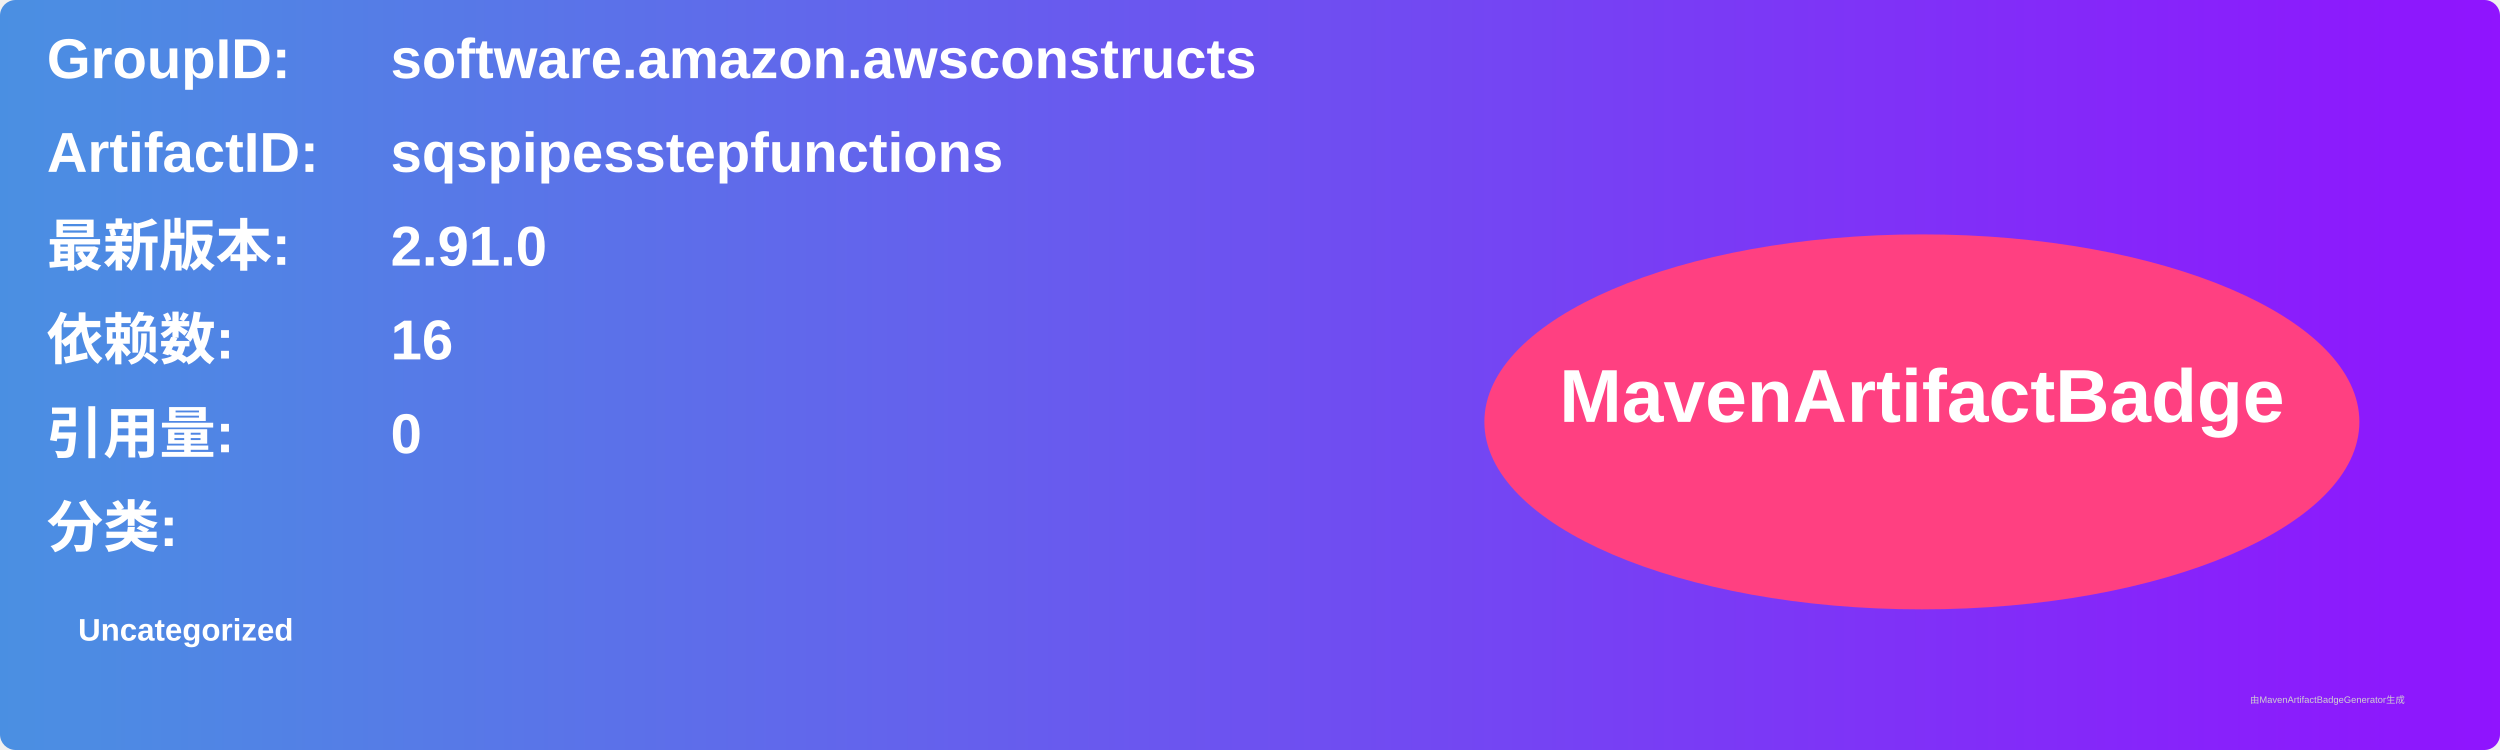
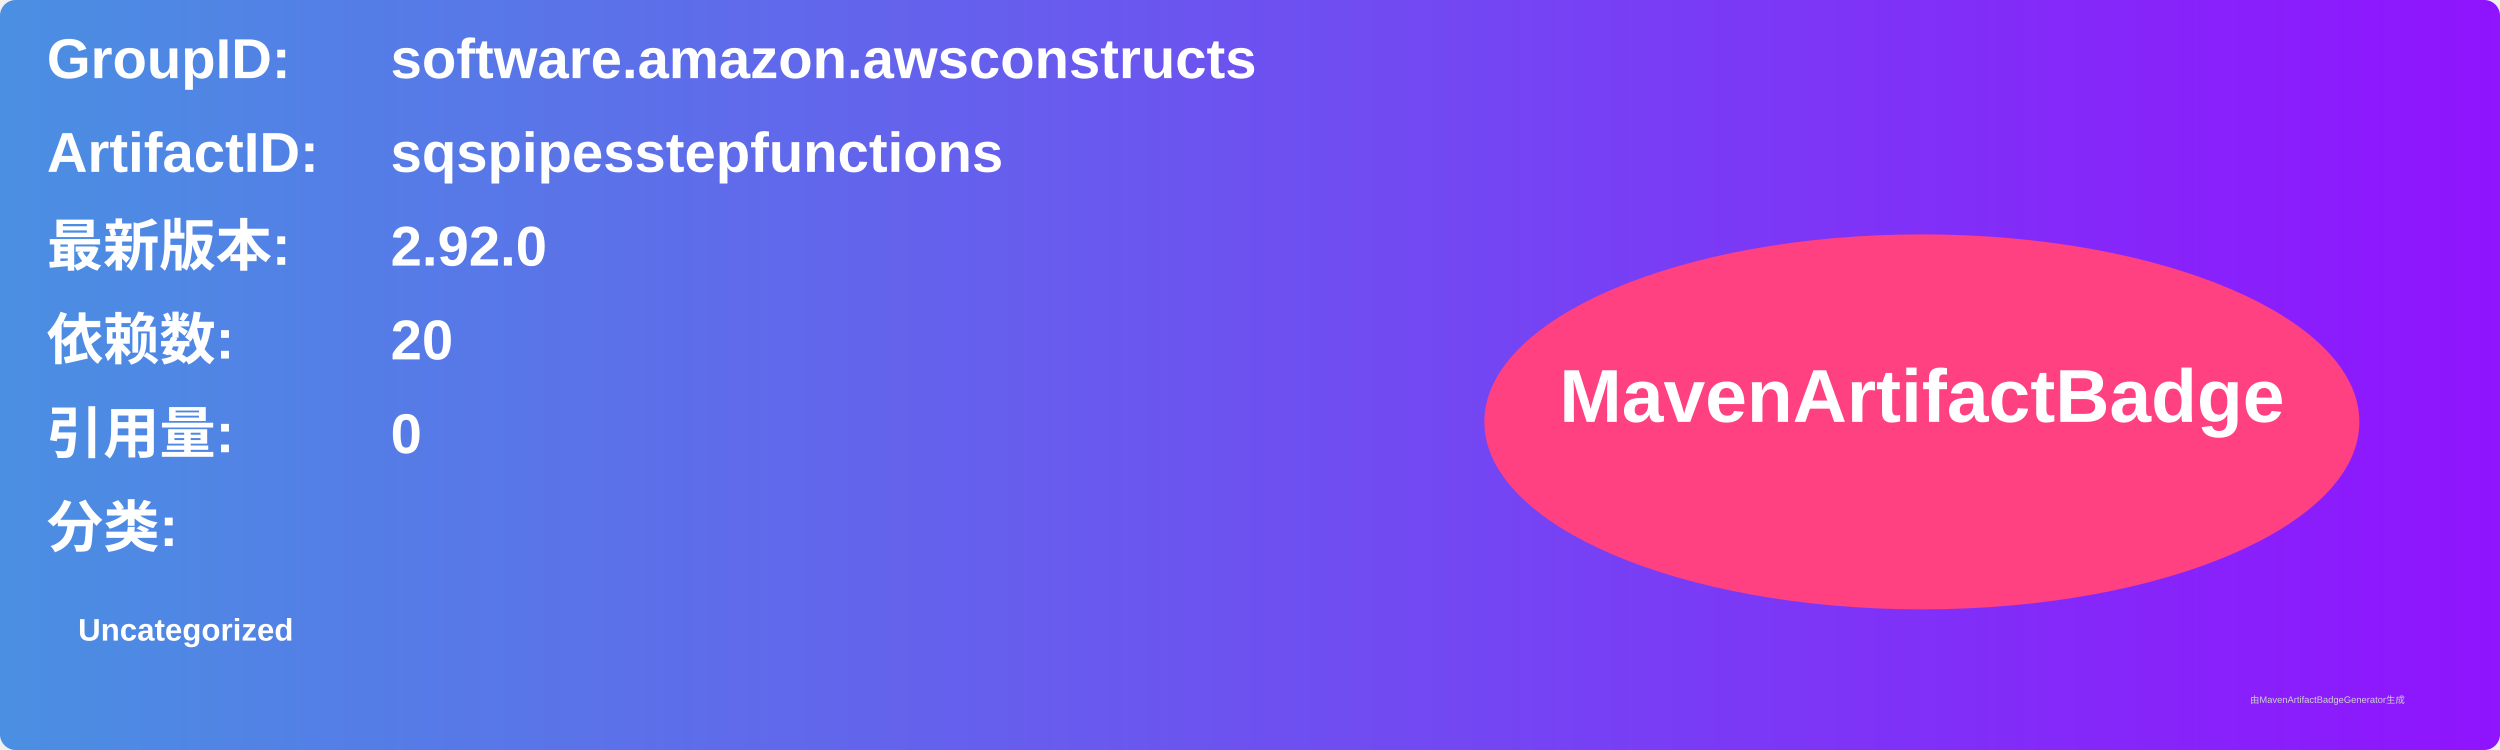
<svg xmlns="http://www.w3.org/2000/svg" width="800" height="240" viewBox="0 0 800 240">
  <linearGradient id="grad" x1="0%" y1="0%" x2="100%" y2="0%">
    <stop offset="0%" stop-color="#4a90e2" />
    <stop offset="100%" stop-color="#9013fe" />
  </linearGradient>
  <rect width="100%" height="100%" rx="5" ry="5" fill="url(#grad)" />
  <g transform="translate(15, 15)">
    <text x="0" y="10" font-family="Arial" font-size="18" fill="white" font-weight="bold" width="260">GroupID:</text>
    <text x="110" y="10" font-family="Arial" font-size="18" fill="white" font-weight="bold" width="460">software.amazon.awsconstructs</text>
    <text x="0" y="40" font-family="Arial" font-size="18" fill="white" font-weight="bold" width="260">ArtifactID:</text>
    <text x="110" y="40" font-family="Arial" font-size="18" fill="white" font-weight="bold" width="460">sqspipesstepfunctions</text>
    <text x="0" y="70" font-family="Arial" font-size="18" fill="white" font-weight="bold">最新版本:</text>
    <text x="110" y="70" font-family="Arial" font-size="18" fill="white" font-weight="bold">
-       <tspan font-weight="bold">2.91.0</tspan>
+       <tspan font-weight="bold">2.92.0</tspan>
    </text>
    <text x="0" y="100" font-family="Arial" font-size="18" fill="white" font-weight="bold">依赖数: </text>
    <text x="110" y="100" font-family="Arial" font-size="18" fill="white">
-       <tspan font-weight="bold">16</tspan>
+       <tspan font-weight="bold">20</tspan>
    </text>
    <text x="0" y="130" font-family="Arial" font-size="18" fill="white" font-weight="bold">引用量: </text>
    <text x="110" y="130" font-family="Arial" font-size="18" fill="white">
      <tspan font-weight="bold">0</tspan>
    </text>
    <text x="0" y="160" font-family="Arial" font-size="18" fill="white" font-weight="bold">分类:</text>
    <text x="10" y="190" font-family="Arial" font-size="10" fill="white">
      <tspan font-weight="bold">Uncategorized</tspan>
    </text>
    <ellipse cx="600" cy="120" rx="140" ry="60" fill="#ff4081" />
    <text x="600" y="120" text-anchor="middle" font-family="Arial" font-size="24" fill="white" font-weight="bold">MavenArtifactBadge</text>
  </g>
  <text x="720" y="225" font-family="Arial" font-size="3" fill="#d0d0d0">由MavenArtifactBadgeGenerator生成</text>
</svg>
